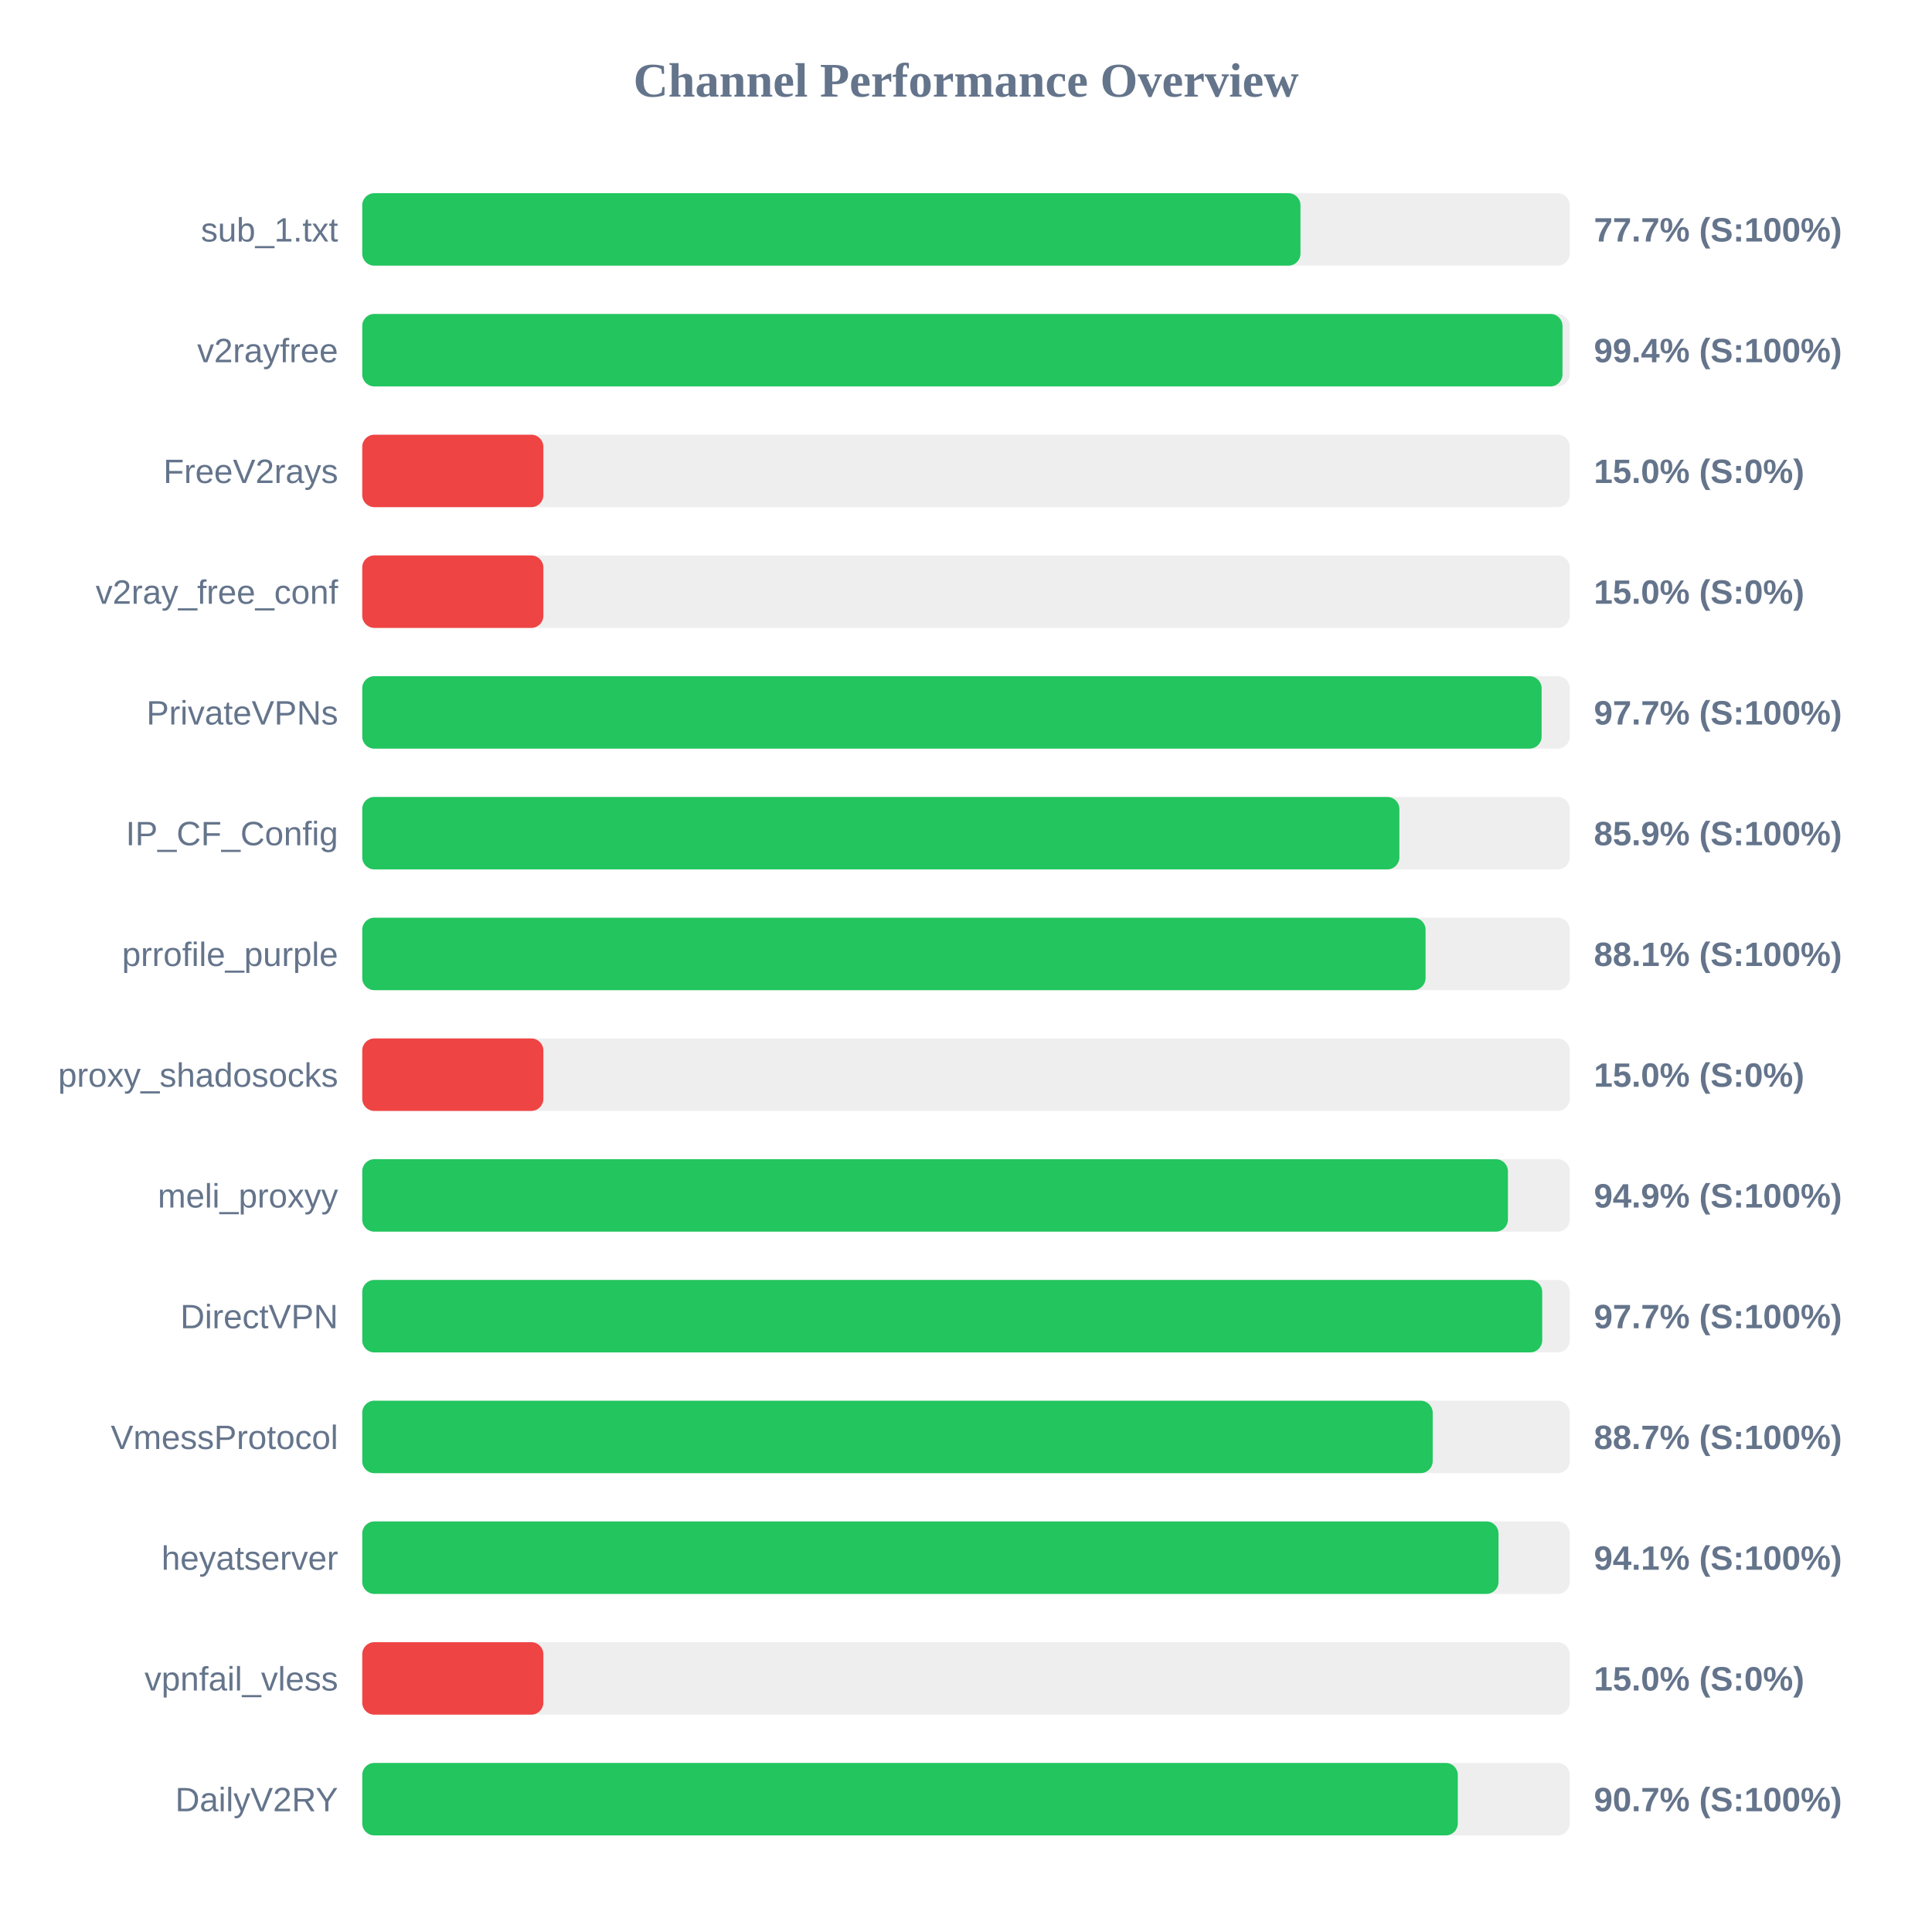
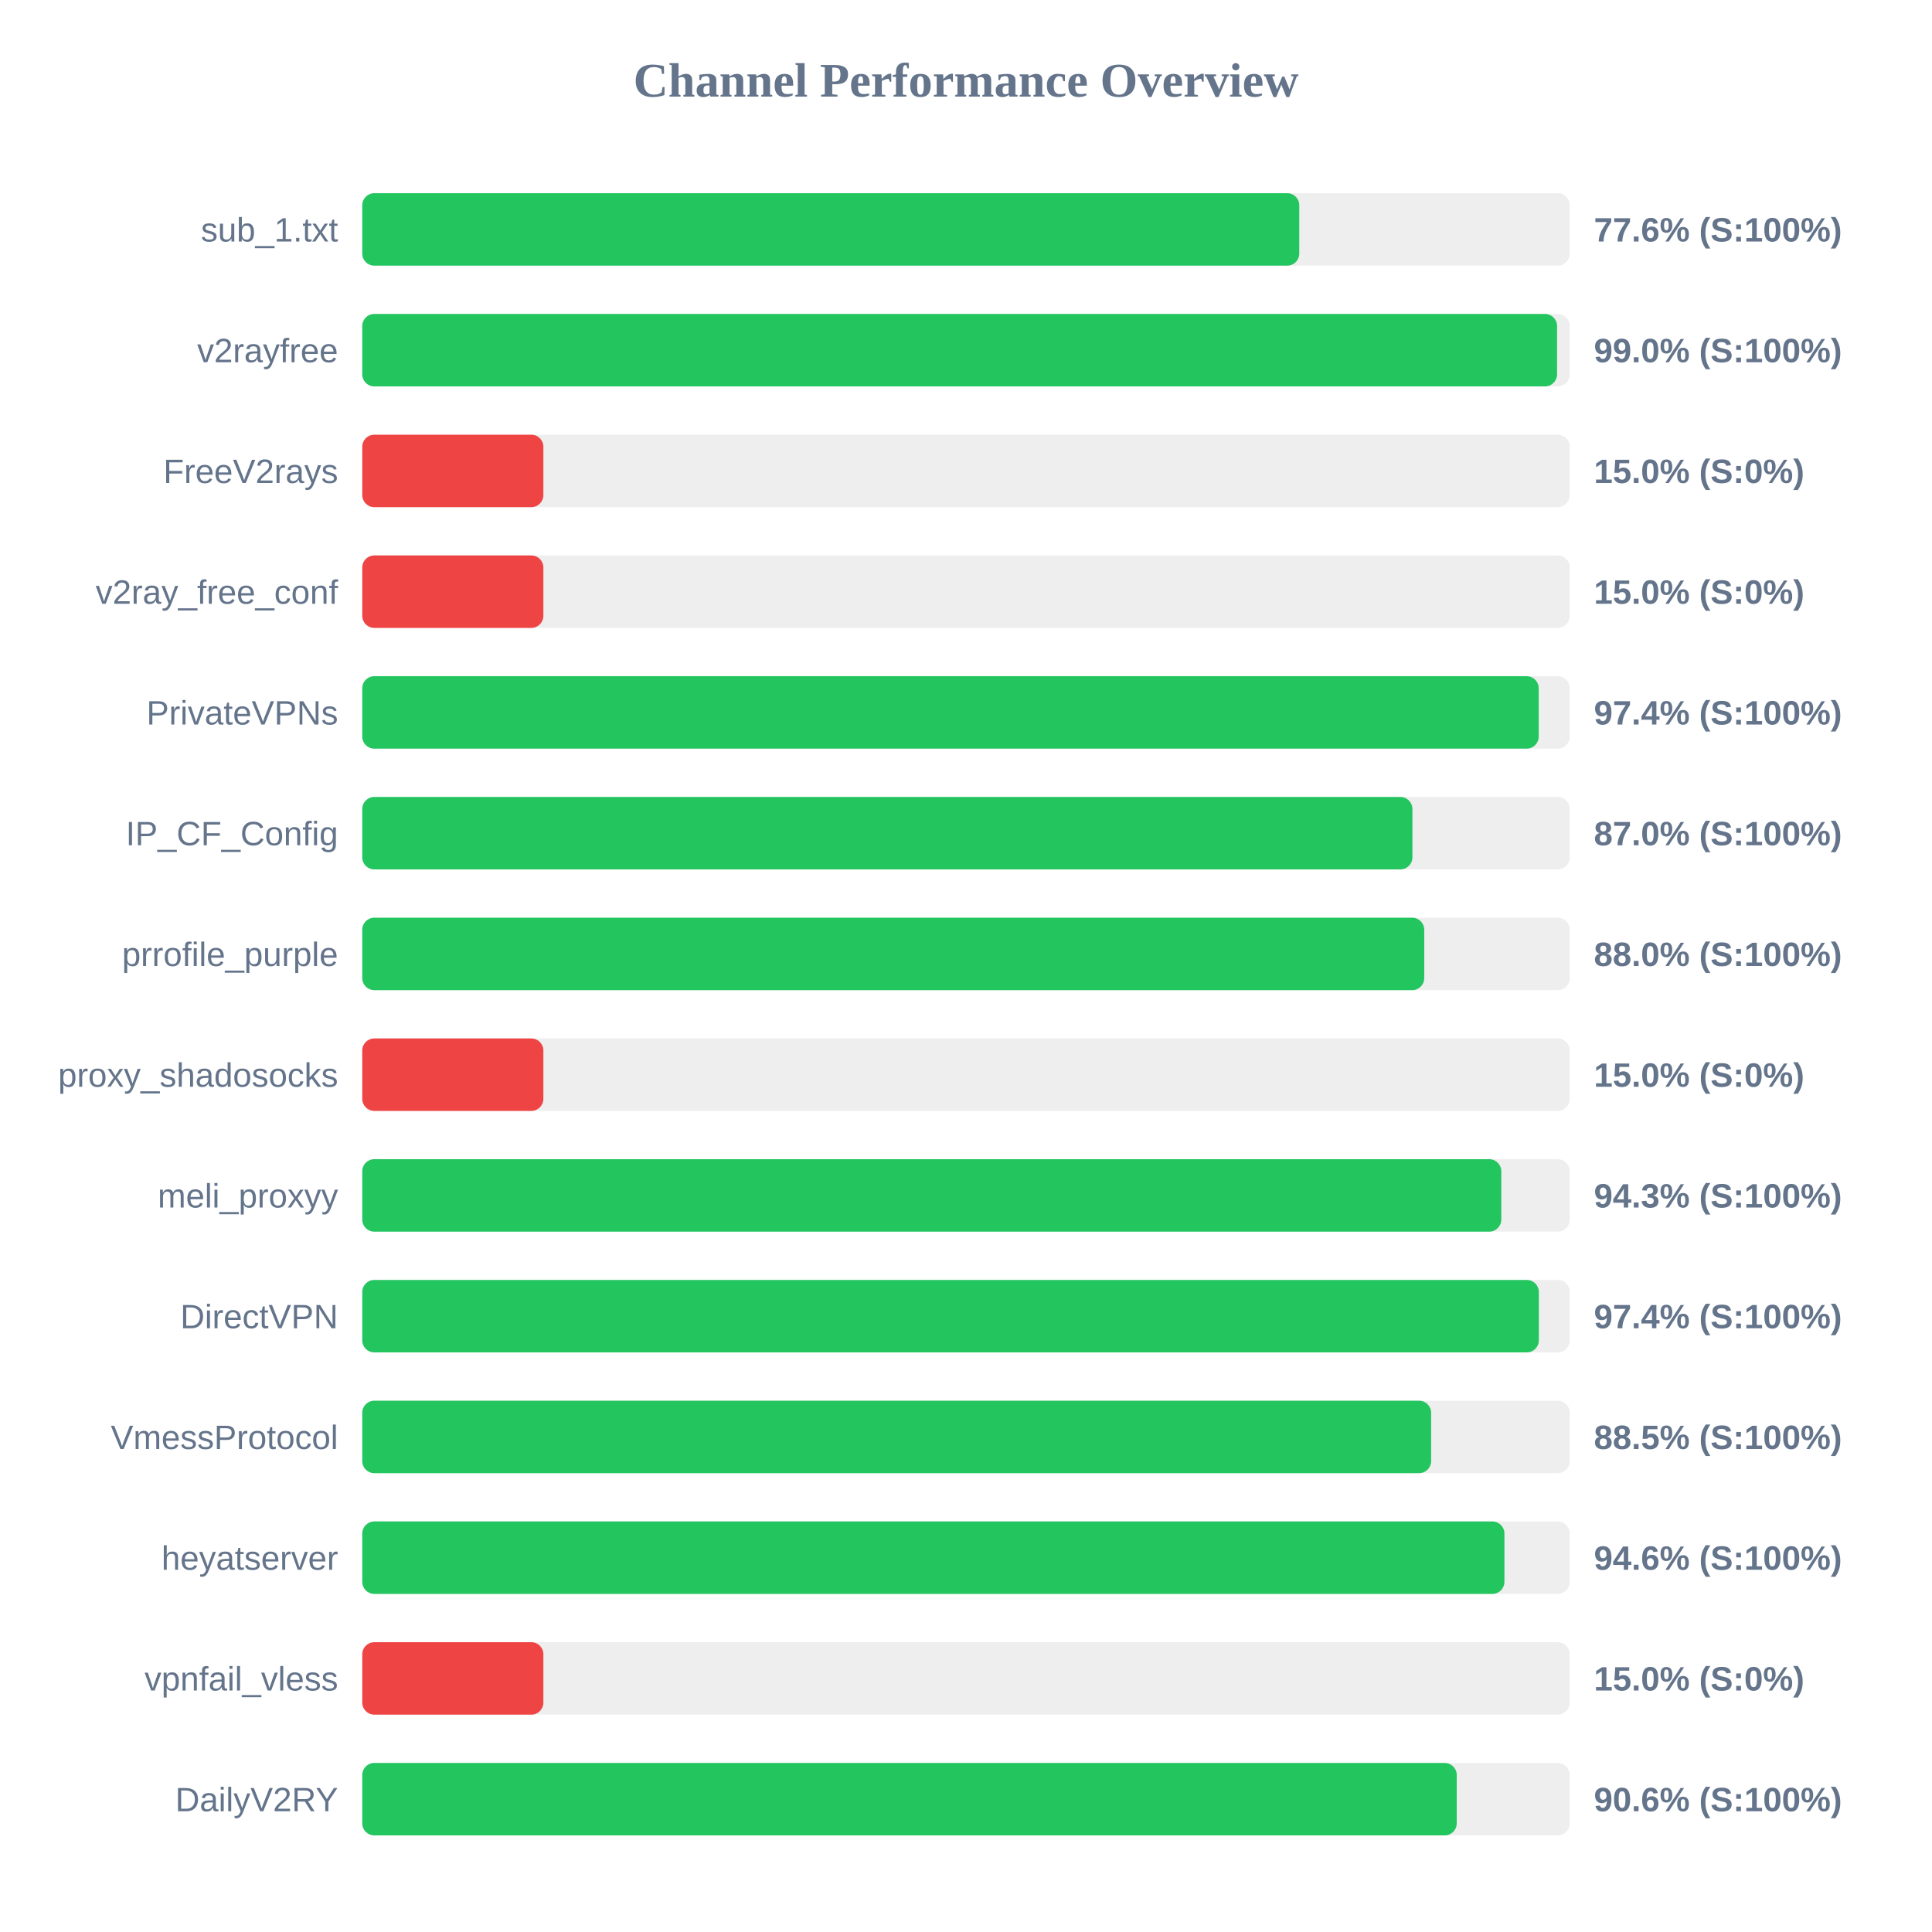
<svg xmlns="http://www.w3.org/2000/svg" width="800" height="800" version="1.1">
  <style>
        .row { font: 14px Arial; fill: #64748b; }
        .score { font: bold 14px Arial; fill: #64748b; }
    </style>
  <text x="400" y="40" text-anchor="middle" font-size="20px" font-weight="bold" fill="#64748b">Channel Performance Overview</text>
  <rect x="150" y="80" width="500" height="30" fill="#eee" rx="5" />
-   <rect x="150" y="80" width="388.5" height="30" fill="#22c55e" rx="5" />
+   <rect x="150" y="80" width="388.0" height="30" fill="#22c55e" rx="5" />
  <text x="140" y="100" text-anchor="end" class="row">sub_1.txt</text>
-   <text x="660" y="100" text-anchor="start" class="score">77.7% (S:100%)</text>
+   <text x="660" y="100" text-anchor="start" class="score">77.6% (S:100%)</text>
  <rect x="150" y="130" width="500" height="30" fill="#eee" rx="5" />
-   <rect x="150" y="130" width="497.0" height="30" fill="#22c55e" rx="5" />
+   <rect x="150" y="130" width="494.75" height="30" fill="#22c55e" rx="5" />
  <text x="140" y="150" text-anchor="end" class="row">v2rayfree</text>
-   <text x="660" y="150" text-anchor="start" class="score">99.4% (S:100%)</text>
+   <text x="660" y="150" text-anchor="start" class="score">99.0% (S:100%)</text>
  <rect x="150" y="180" width="500" height="30" fill="#eee" rx="5" />
  <rect x="150" y="180" width="75.0" height="30" fill="#ef4444" rx="5" />
  <text x="140" y="200" text-anchor="end" class="row">FreeV2rays</text>
  <text x="660" y="200" text-anchor="start" class="score">15.0% (S:0%)</text>
  <rect x="150" y="230" width="500" height="30" fill="#eee" rx="5" />
  <rect x="150" y="230" width="75.0" height="30" fill="#ef4444" rx="5" />
  <text x="140" y="250" text-anchor="end" class="row">v2ray_free_conf</text>
  <text x="660" y="250" text-anchor="start" class="score">15.0% (S:0%)</text>
  <rect x="150" y="280" width="500" height="30" fill="#eee" rx="5" />
-   <rect x="150" y="280" width="488.35" height="30" fill="#22c55e" rx="5" />
+   <rect x="150" y="280" width="487.15" height="30" fill="#22c55e" rx="5" />
  <text x="140" y="300" text-anchor="end" class="row">PrivateVPNs</text>
-   <text x="660" y="300" text-anchor="start" class="score">97.7% (S:100%)</text>
+   <text x="660" y="300" text-anchor="start" class="score">97.4% (S:100%)</text>
  <rect x="150" y="330" width="500" height="30" fill="#eee" rx="5" />
-   <rect x="150" y="330" width="429.45" height="30" fill="#22c55e" rx="5" />
+   <rect x="150" y="330" width="434.85" height="30" fill="#22c55e" rx="5" />
  <text x="140" y="350" text-anchor="end" class="row">IP_CF_Config</text>
-   <text x="660" y="350" text-anchor="start" class="score">85.9% (S:100%)</text>
+   <text x="660" y="350" text-anchor="start" class="score">87.0% (S:100%)</text>
  <rect x="150" y="380" width="500" height="30" fill="#eee" rx="5" />
-   <rect x="150" y="380" width="440.3" height="30" fill="#22c55e" rx="5" />
+   <rect x="150" y="380" width="439.75" height="30" fill="#22c55e" rx="5" />
  <text x="140" y="400" text-anchor="end" class="row">prrofile_purple</text>
-   <text x="660" y="400" text-anchor="start" class="score">88.1% (S:100%)</text>
+   <text x="660" y="400" text-anchor="start" class="score">88.0% (S:100%)</text>
  <rect x="150" y="430" width="500" height="30" fill="#eee" rx="5" />
  <rect x="150" y="430" width="75.0" height="30" fill="#ef4444" rx="5" />
  <text x="140" y="450" text-anchor="end" class="row">proxy_shadosocks</text>
  <text x="660" y="450" text-anchor="start" class="score">15.0% (S:0%)</text>
  <rect x="150" y="480" width="500" height="30" fill="#eee" rx="5" />
-   <rect x="150" y="480" width="474.4" height="30" fill="#22c55e" rx="5" />
+   <rect x="150" y="480" width="471.65" height="30" fill="#22c55e" rx="5" />
  <text x="140" y="500" text-anchor="end" class="row">meli_proxyy</text>
-   <text x="660" y="500" text-anchor="start" class="score">94.9% (S:100%)</text>
+   <text x="660" y="500" text-anchor="start" class="score">94.3% (S:100%)</text>
  <rect x="150" y="530" width="500" height="30" fill="#eee" rx="5" />
-   <rect x="150" y="530" width="488.6" height="30" fill="#22c55e" rx="5" />
+   <rect x="150" y="530" width="487.2" height="30" fill="#22c55e" rx="5" />
  <text x="140" y="550" text-anchor="end" class="row">DirectVPN</text>
-   <text x="660" y="550" text-anchor="start" class="score">97.7% (S:100%)</text>
+   <text x="660" y="550" text-anchor="start" class="score">97.4% (S:100%)</text>
  <rect x="150" y="580" width="500" height="30" fill="#eee" rx="5" />
-   <rect x="150" y="580" width="443.25" height="30" fill="#22c55e" rx="5" />
+   <rect x="150" y="580" width="442.6" height="30" fill="#22c55e" rx="5" />
  <text x="140" y="600" text-anchor="end" class="row">VmessProtocol</text>
-   <text x="660" y="600" text-anchor="start" class="score">88.7% (S:100%)</text>
+   <text x="660" y="600" text-anchor="start" class="score">88.5% (S:100%)</text>
  <rect x="150" y="630" width="500" height="30" fill="#eee" rx="5" />
-   <rect x="150" y="630" width="470.5" height="30" fill="#22c55e" rx="5" />
+   <rect x="150" y="630" width="472.95" height="30" fill="#22c55e" rx="5" />
  <text x="140" y="650" text-anchor="end" class="row">heyatserver</text>
-   <text x="660" y="650" text-anchor="start" class="score">94.1% (S:100%)</text>
+   <text x="660" y="650" text-anchor="start" class="score">94.6% (S:100%)</text>
  <rect x="150" y="680" width="500" height="30" fill="#eee" rx="5" />
  <rect x="150" y="680" width="75.0" height="30" fill="#ef4444" rx="5" />
  <text x="140" y="700" text-anchor="end" class="row">vpnfail_vless</text>
  <text x="660" y="700" text-anchor="start" class="score">15.0% (S:0%)</text>
  <rect x="150" y="730" width="500" height="30" fill="#eee" rx="5" />
-   <rect x="150" y="730" width="453.65" height="30" fill="#22c55e" rx="5" />
+   <rect x="150" y="730" width="453.2" height="30" fill="#22c55e" rx="5" />
  <text x="140" y="750" text-anchor="end" class="row">DailyV2RY</text>
-   <text x="660" y="750" text-anchor="start" class="score">90.7% (S:100%)</text>
+   <text x="660" y="750" text-anchor="start" class="score">90.6% (S:100%)</text>
</svg>
